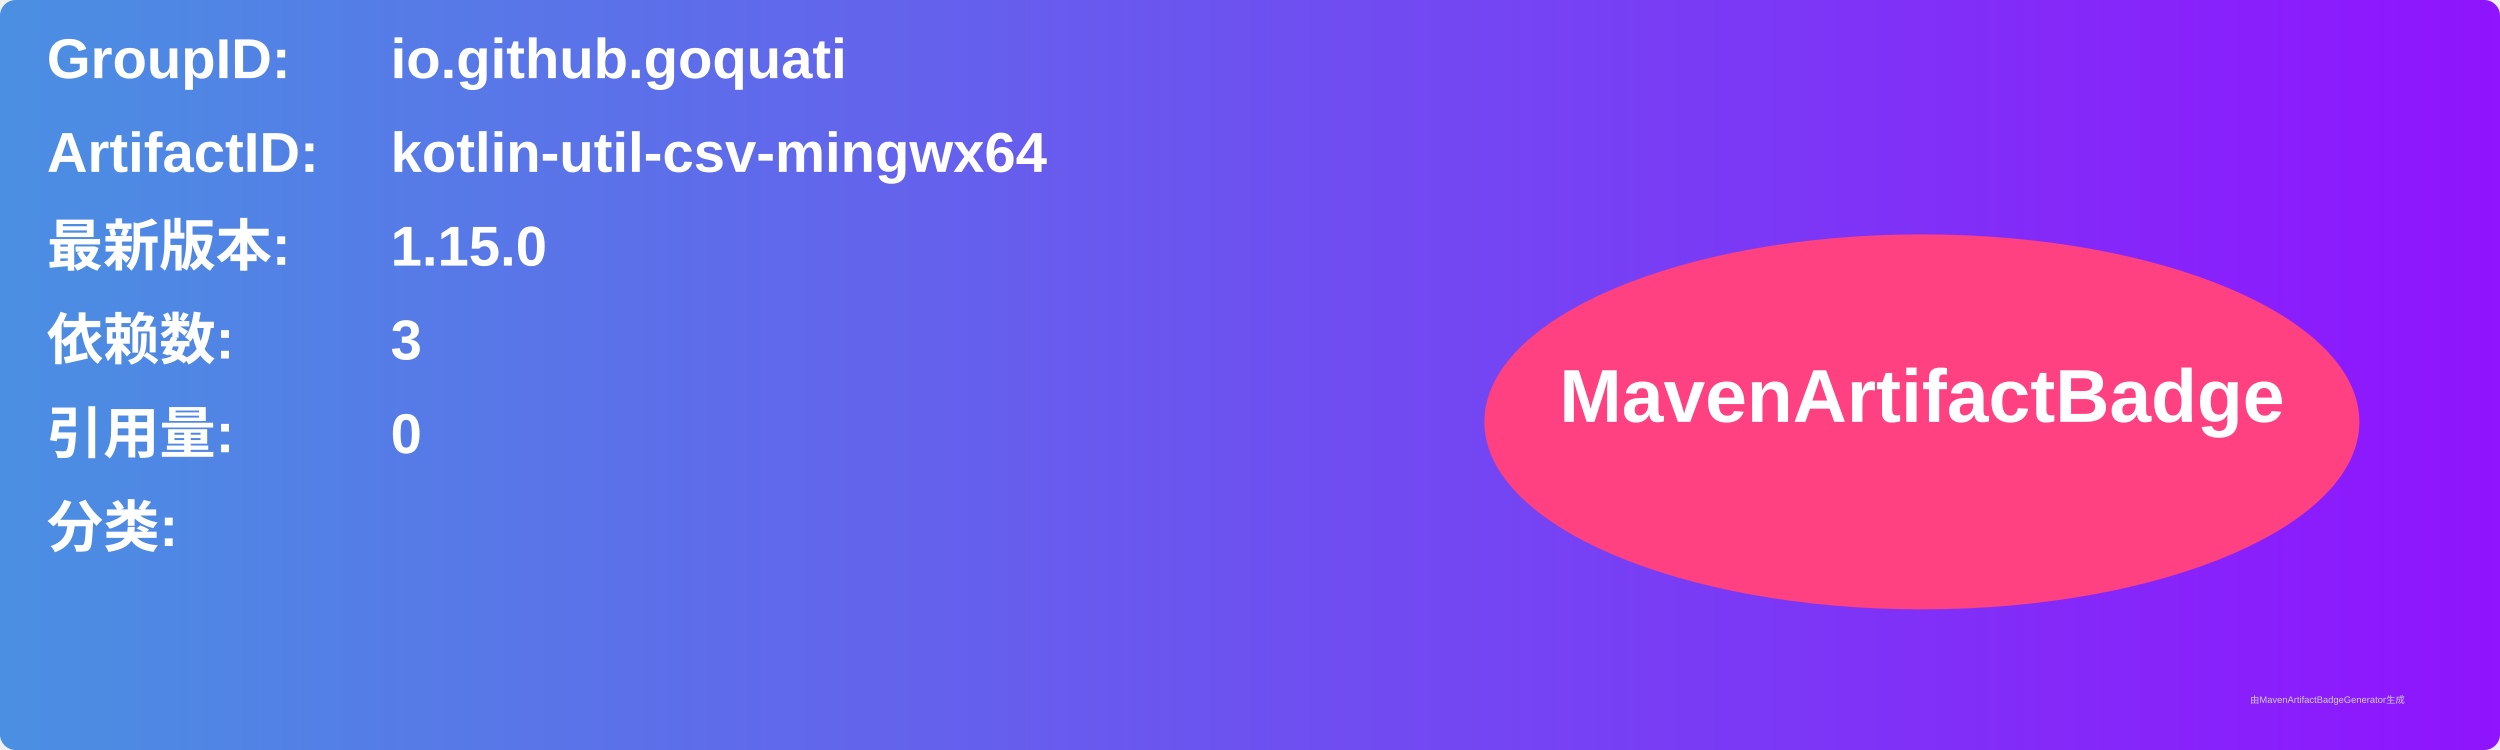
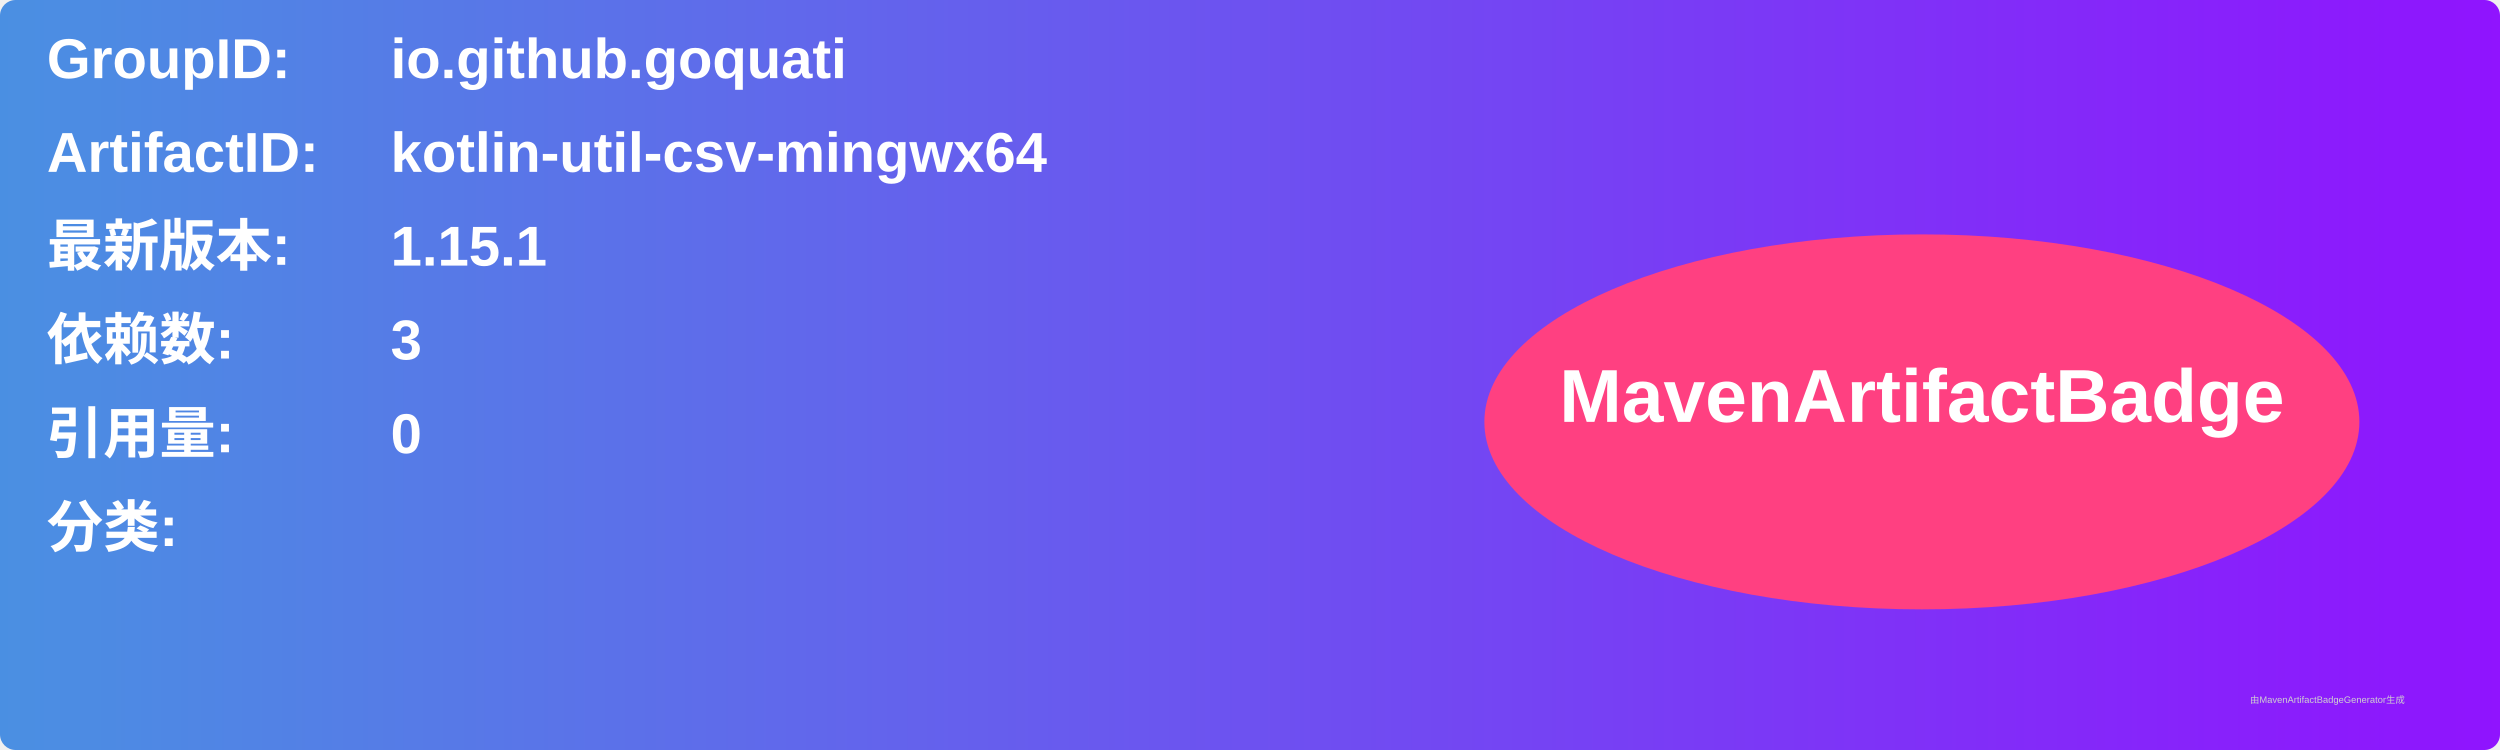
<svg xmlns="http://www.w3.org/2000/svg" width="800" height="240" viewBox="0 0 800 240">
  <linearGradient id="grad" x1="0%" y1="0%" x2="100%" y2="0%">
    <stop offset="0%" stop-color="#4a90e2" />
    <stop offset="100%" stop-color="#9013fe" />
  </linearGradient>
  <rect width="100%" height="100%" rx="5" ry="5" fill="url(#grad)" />
  <g transform="translate(15, 15)">
    <text x="0" y="10" font-family="Arial" font-size="18" fill="white" font-weight="bold" width="260">GroupID:</text>
    <text x="110" y="10" font-family="Arial" font-size="18" fill="white" font-weight="bold" width="460">io.github.goquati</text>
    <text x="0" y="40" font-family="Arial" font-size="18" fill="white" font-weight="bold" width="260">ArtifactID:</text>
    <text x="110" y="40" font-family="Arial" font-size="18" fill="white" font-weight="bold" width="460">kotlin-util-csv-mingwx64</text>
    <text x="0" y="70" font-family="Arial" font-size="18" fill="white" font-weight="bold">最新版本:</text>
    <text x="110" y="70" font-family="Arial" font-size="18" fill="white" font-weight="bold">
-       <tspan font-weight="bold">1.15.0</tspan>
+       <tspan font-weight="bold">1.15.1</tspan>
    </text>
    <text x="0" y="100" font-family="Arial" font-size="18" fill="white" font-weight="bold">依赖数: </text>
    <text x="110" y="100" font-family="Arial" font-size="18" fill="white">
      <tspan font-weight="bold">3</tspan>
    </text>
    <text x="0" y="130" font-family="Arial" font-size="18" fill="white" font-weight="bold">引用量: </text>
    <text x="110" y="130" font-family="Arial" font-size="18" fill="white">
      <tspan font-weight="bold">0</tspan>
    </text>
    <text x="0" y="160" font-family="Arial" font-size="18" fill="white" font-weight="bold">分类:</text>
    <text x="10" y="190" font-family="Arial" font-size="10" fill="white">
      <tspan font-weight="bold" />
    </text>
    <ellipse cx="600" cy="120" rx="140" ry="60" fill="#ff4081" />
    <text x="600" y="120" text-anchor="middle" font-family="Arial" font-size="24" fill="white" font-weight="bold">MavenArtifactBadge</text>
  </g>
  <text x="720" y="225" font-family="Arial" font-size="3" fill="#d0d0d0">由MavenArtifactBadgeGenerator生成</text>
</svg>
